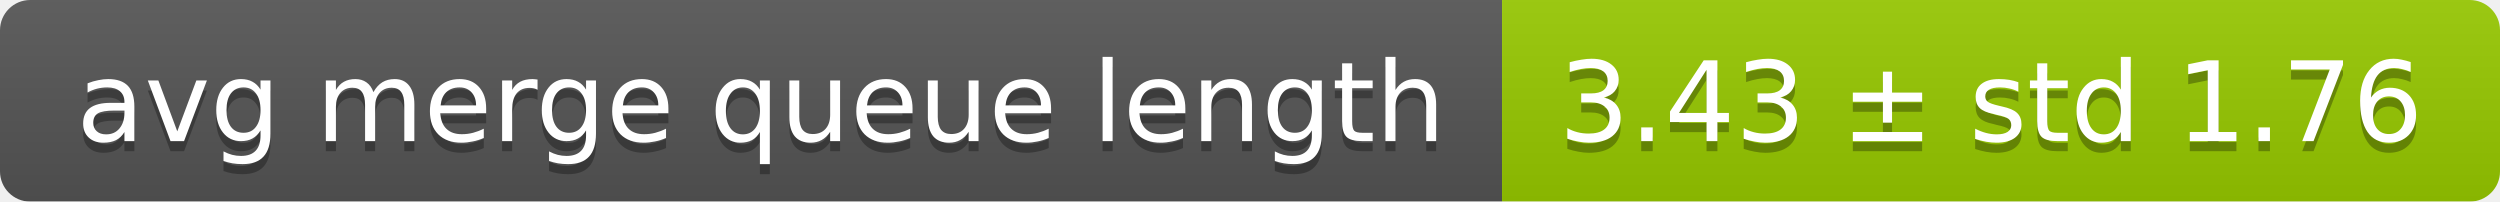
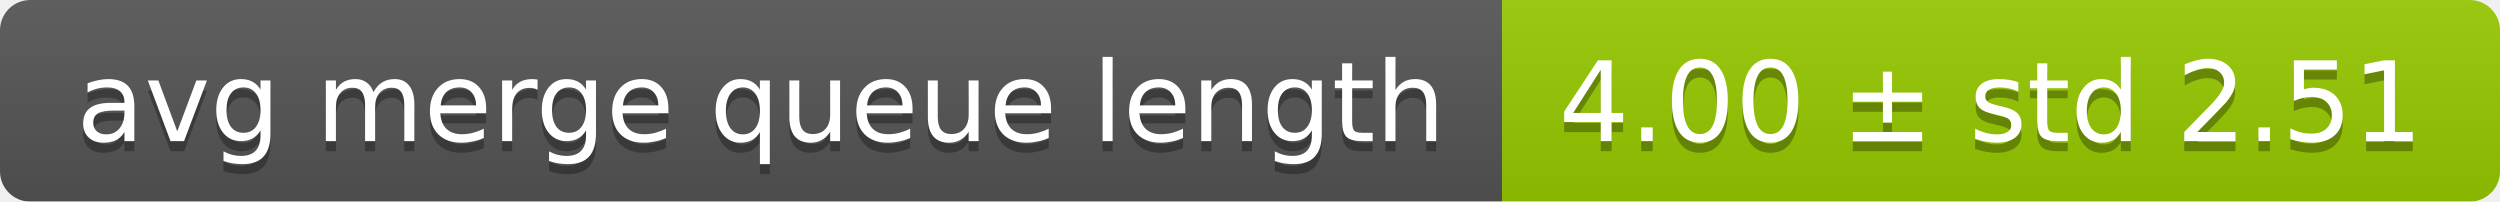
<svg xmlns="http://www.w3.org/2000/svg" width="248" height="20">
  <linearGradient id="smooth" x2="0" y2="100%">
    <stop offset="0" stop-color="#bbb" stop-opacity=".1" />
    <stop offset="1" stop-opacity=".1" />
  </linearGradient>
  <mask id="round">
    <rect width="248" height="20" rx="3" fill="#fff" />
  </mask>
  <g mask="url(#round)">
    <rect width="149" height="20" fill="#555" />
    <rect x="149" width="99" height="20" fill="#97ca00" />
    <rect width="248" height="20" fill="url(#smooth)" />
  </g>
  <g fill="#fff" text-anchor="middle" font-family="DejaVu Sans,Verdana,Geneva,sans-serif" font-size="11">
    <text x="75.5" y="15" fill="#010101" fill-opacity=".3">avg merge queue length</text>
    <text x="75.5" y="14">avg merge queue length</text>
-     <text x="197.5" y="15" fill="#010101" fill-opacity=".3">3.43 ± std 1.76</text>
-     <text x="197.5" y="14">3.43 ± std 1.76</text>
+     <text x="197.5" y="15" fill="#010101" fill-opacity=".3">4.00 ± std 2.51</text>
+     <text x="197.5" y="14">4.00 ± std 2.51</text>
  </g>
</svg>
